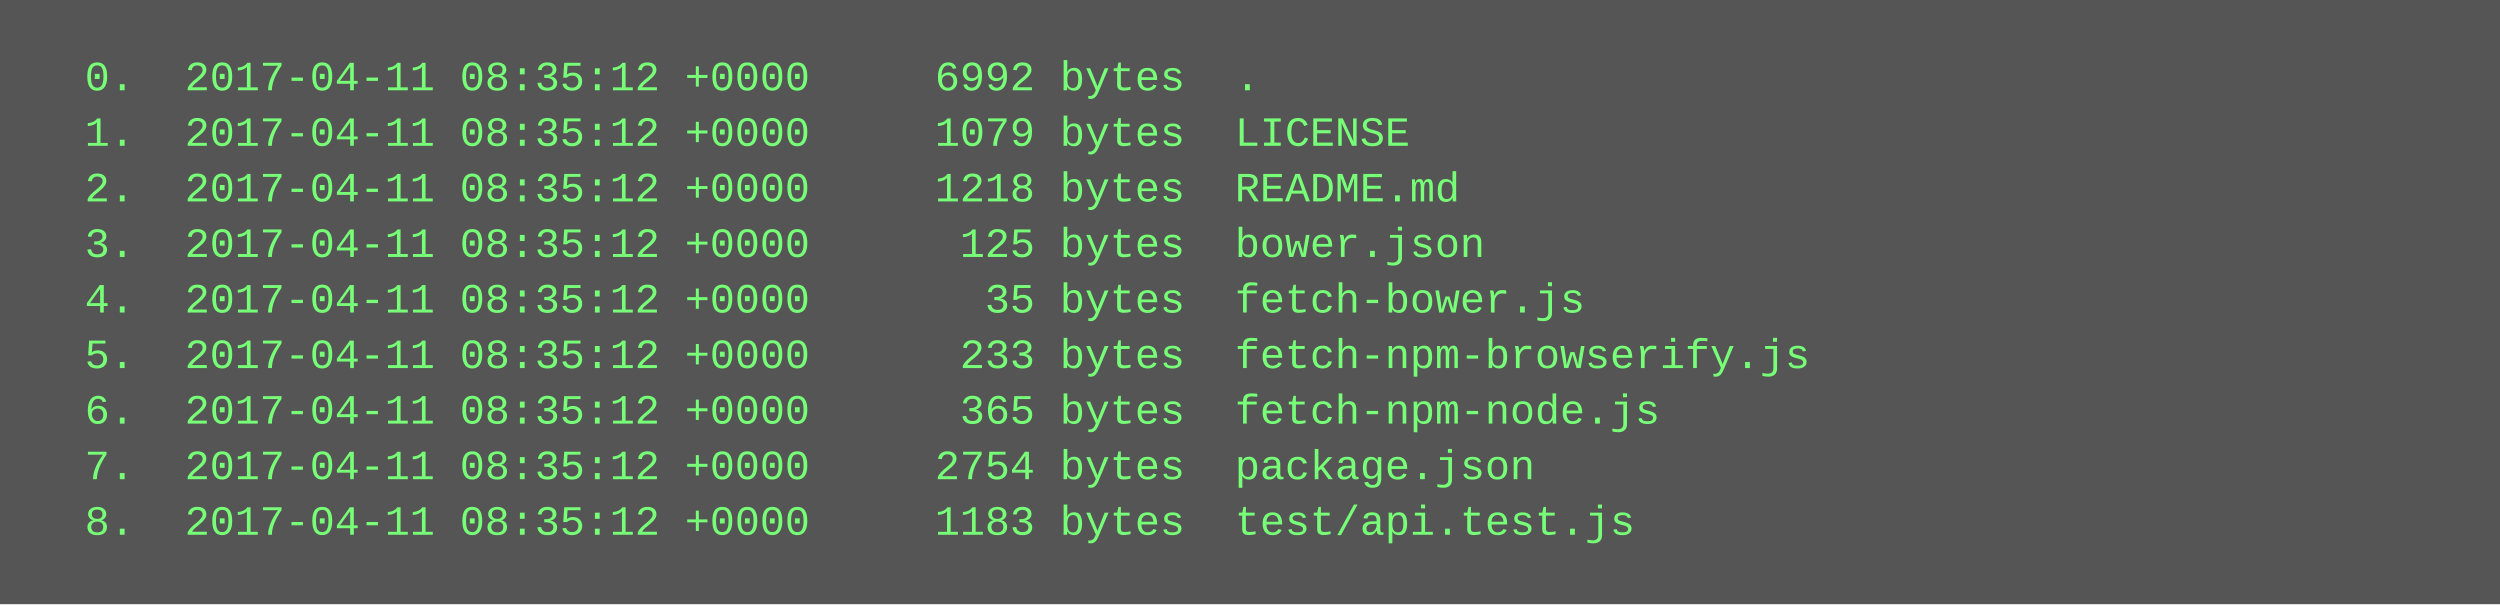
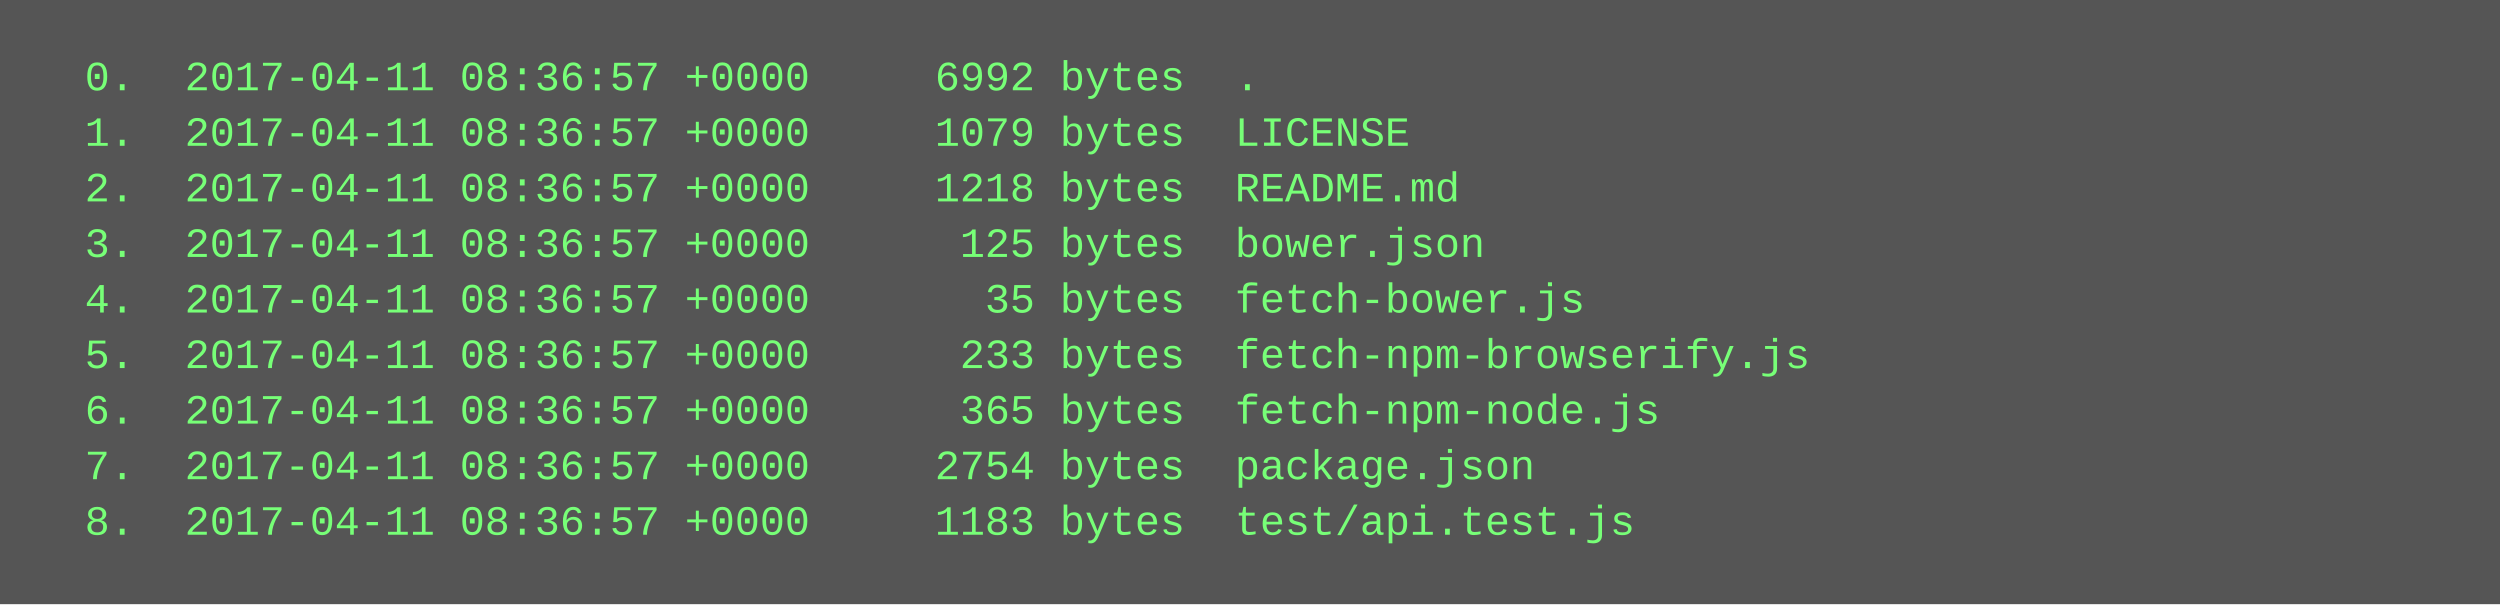
<svg xmlns="http://www.w3.org/2000/svg" height="174" width="720">
  <rect height="174" fill="#555" width="720" />
  <text fill="#7f7" font-family="Courier New" font-size="12" xml:space="preserve">
-     <tspan x="10" y="26">  0.  2017-04-11 08:35:12 +0000     6992 bytes  .</tspan>
-     <tspan x="10" y="42">  1.  2017-04-11 08:35:12 +0000     1079 bytes  LICENSE</tspan>
-     <tspan x="10" y="58">  2.  2017-04-11 08:35:12 +0000     1218 bytes  README.md</tspan>
-     <tspan x="10" y="74">  3.  2017-04-11 08:35:12 +0000      125 bytes  bower.json</tspan>
-     <tspan x="10" y="90">  4.  2017-04-11 08:35:12 +0000       35 bytes  fetch-bower.js</tspan>
-     <tspan x="10" y="106">  5.  2017-04-11 08:35:12 +0000      233 bytes  fetch-npm-browserify.js</tspan>
-     <tspan x="10" y="122">  6.  2017-04-11 08:35:12 +0000      365 bytes  fetch-npm-node.js</tspan>
-     <tspan x="10" y="138">  7.  2017-04-11 08:35:12 +0000     2754 bytes  package.json</tspan>
-     <tspan x="10" y="154">  8.  2017-04-11 08:35:12 +0000     1183 bytes  test/api.test.js</tspan>
+     <tspan x="10" y="26">  0.  2017-04-11 08:36:57 +0000     6992 bytes  .</tspan>
+     <tspan x="10" y="42">  1.  2017-04-11 08:36:57 +0000     1079 bytes  LICENSE</tspan>
+     <tspan x="10" y="58">  2.  2017-04-11 08:36:57 +0000     1218 bytes  README.md</tspan>
+     <tspan x="10" y="74">  3.  2017-04-11 08:36:57 +0000      125 bytes  bower.json</tspan>
+     <tspan x="10" y="90">  4.  2017-04-11 08:36:57 +0000       35 bytes  fetch-bower.js</tspan>
+     <tspan x="10" y="106">  5.  2017-04-11 08:36:57 +0000      233 bytes  fetch-npm-browserify.js</tspan>
+     <tspan x="10" y="122">  6.  2017-04-11 08:36:57 +0000      365 bytes  fetch-npm-node.js</tspan>
+     <tspan x="10" y="138">  7.  2017-04-11 08:36:57 +0000     2754 bytes  package.json</tspan>
+     <tspan x="10" y="154">  8.  2017-04-11 08:36:57 +0000     1183 bytes  test/api.test.js</tspan>
  </text>
</svg>
